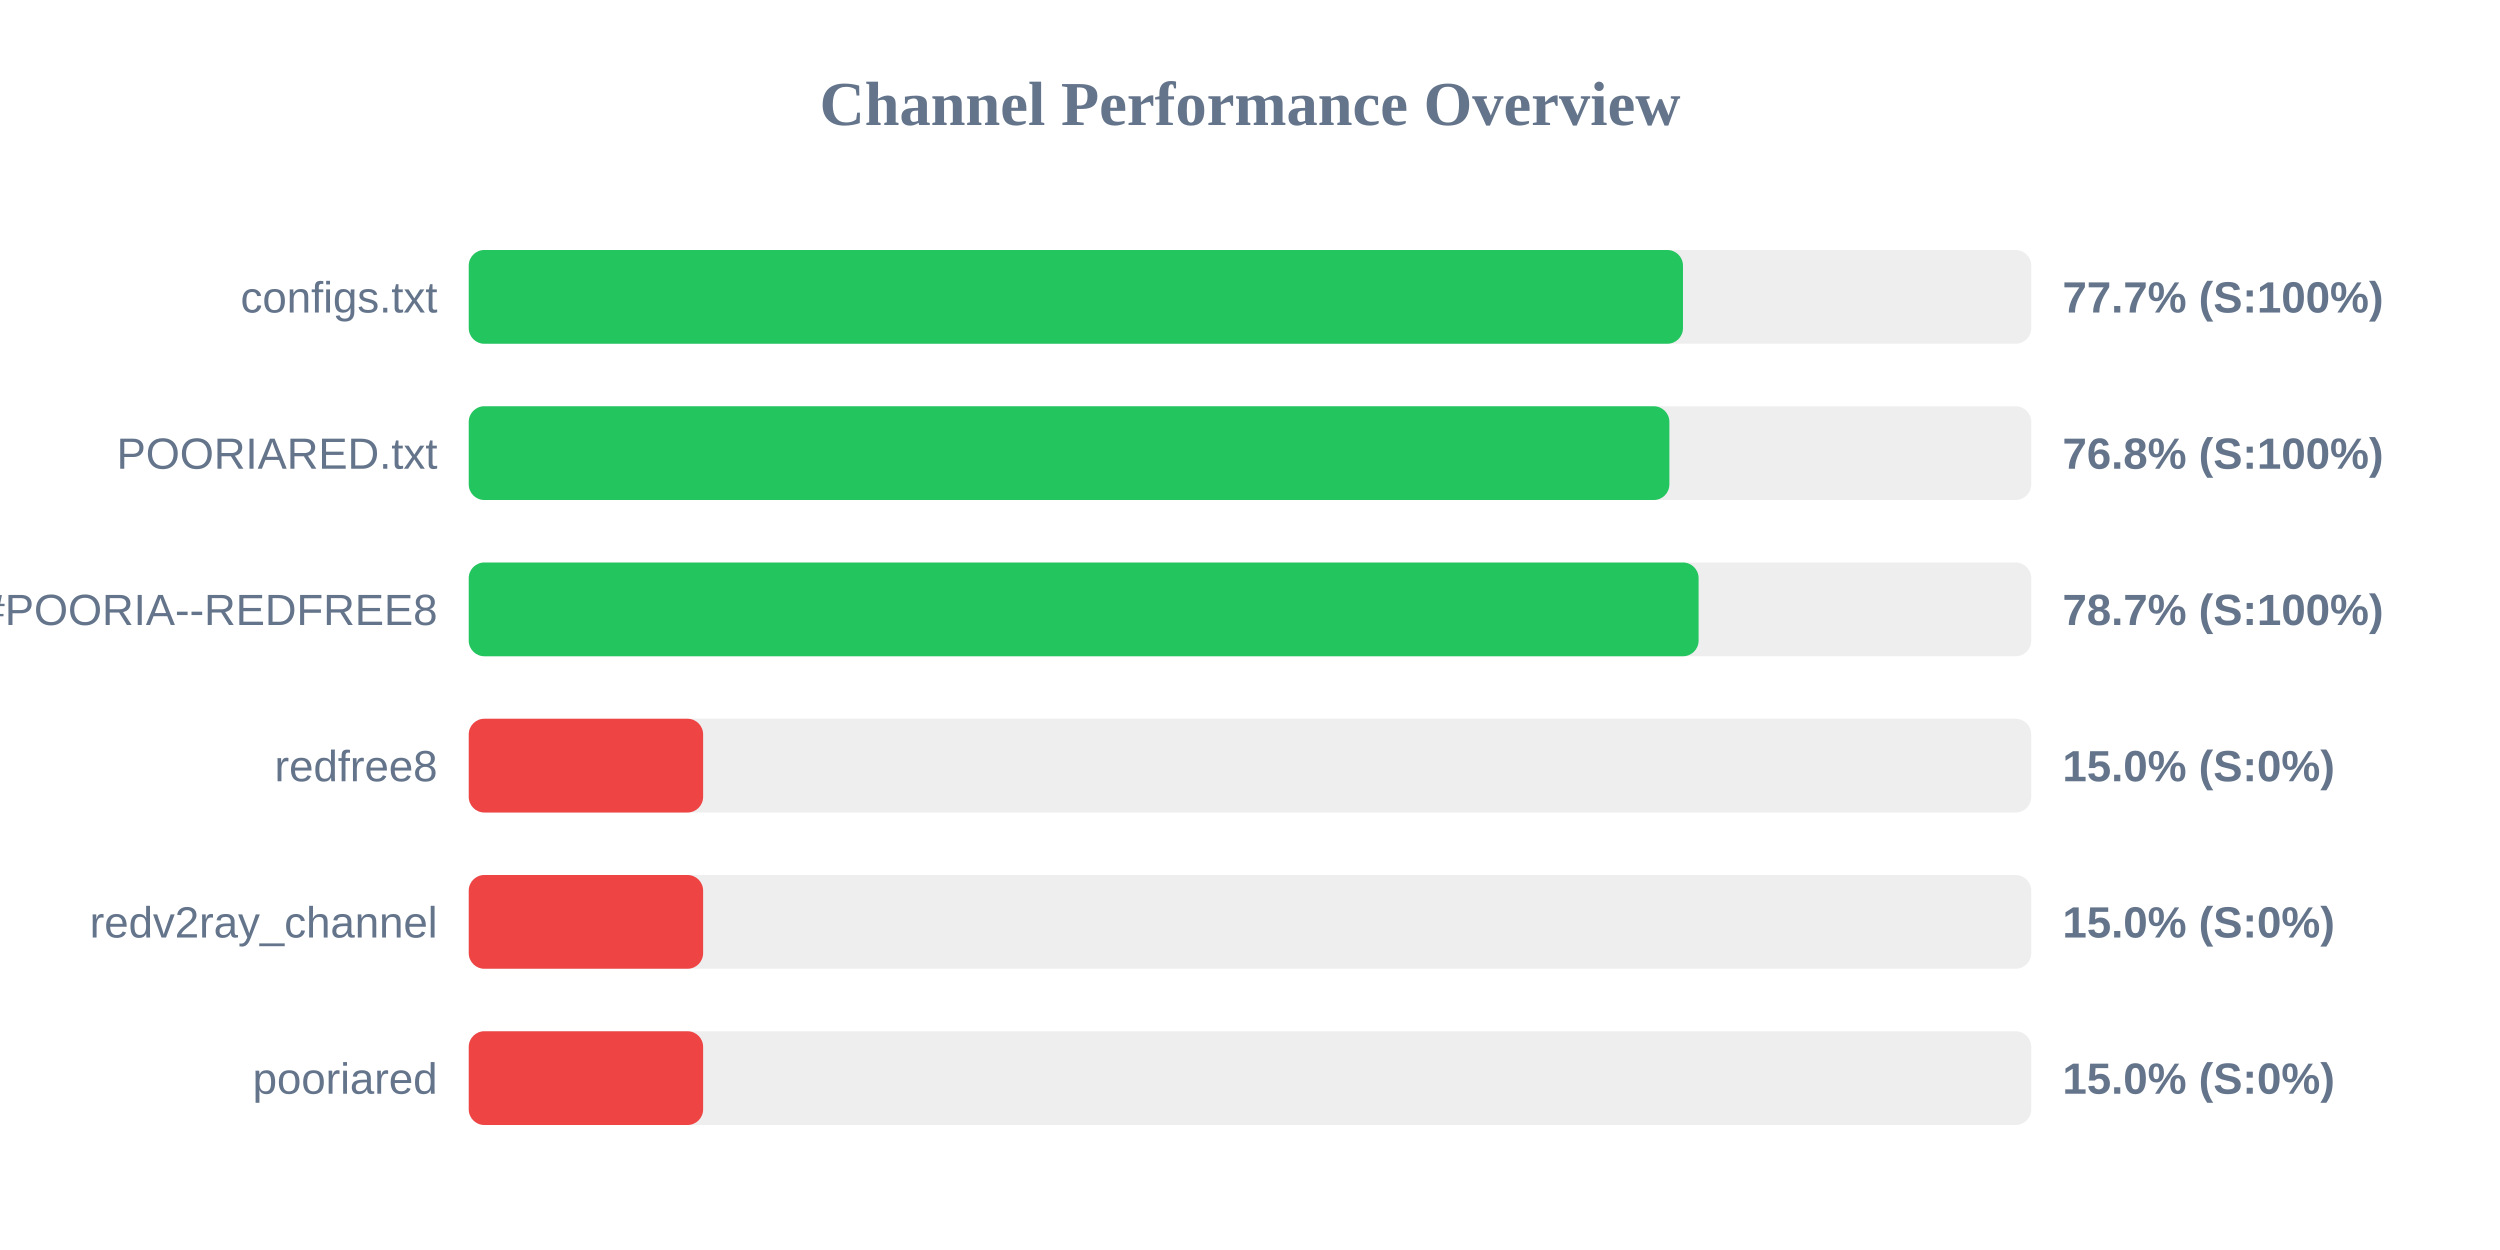
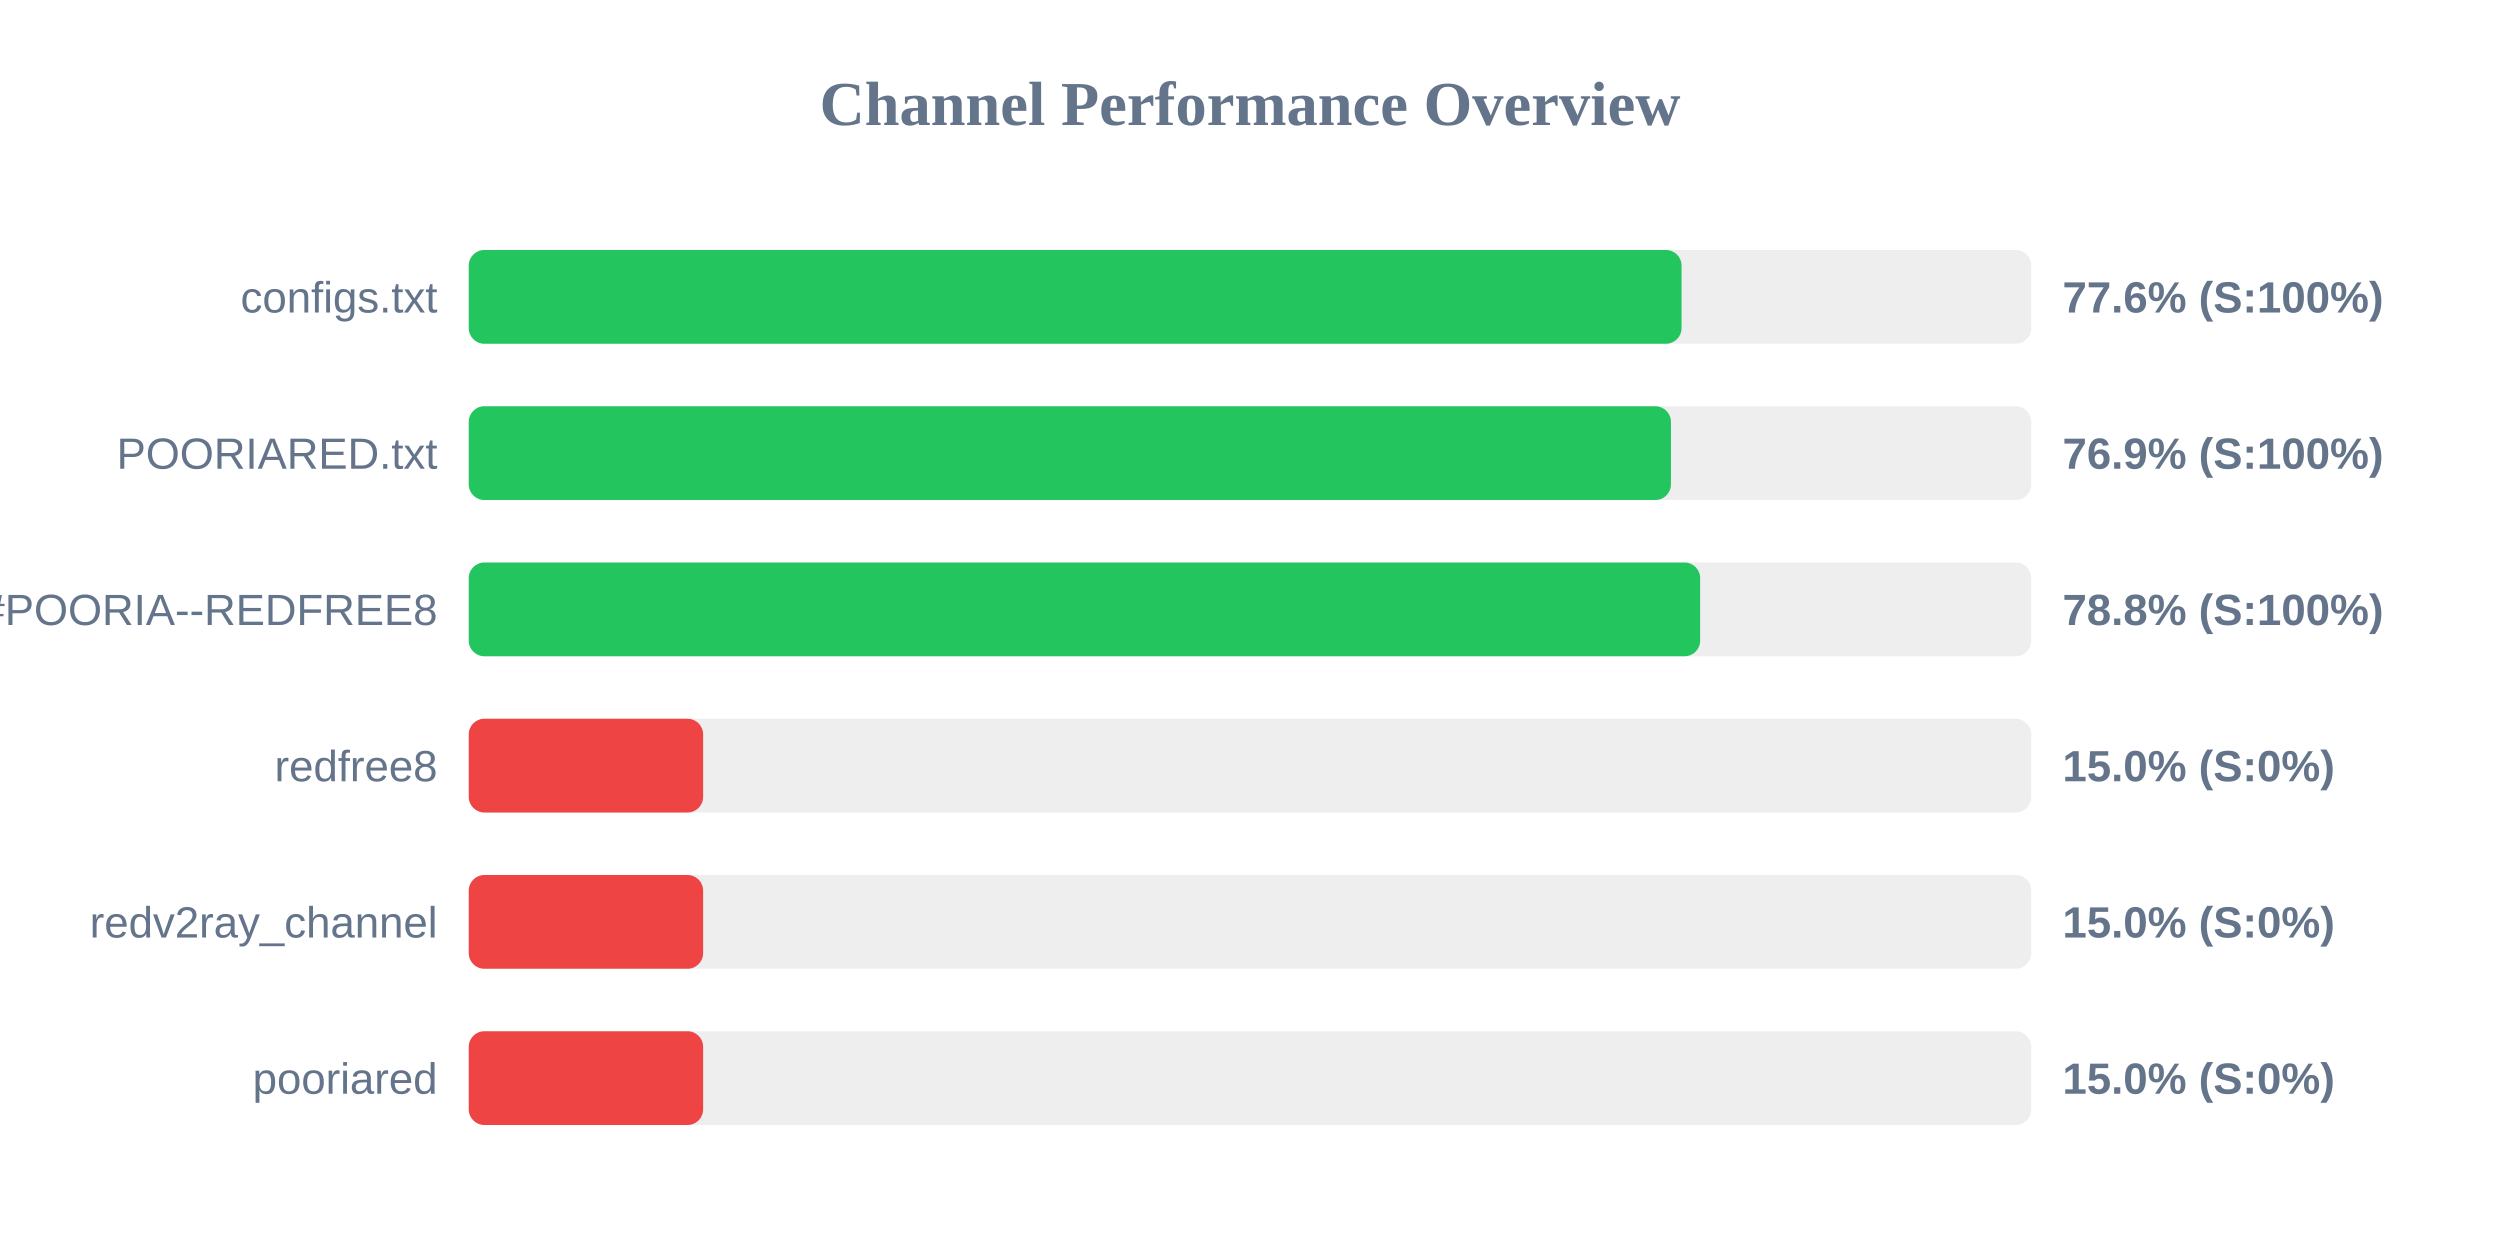
<svg xmlns="http://www.w3.org/2000/svg" width="800" height="400" version="1.1">
  <style>
        .row { font: 14px Arial; fill: #64748b; }
        .score { font: bold 14px Arial; fill: #64748b; }
    </style>
  <text x="400" y="40" text-anchor="middle" font-size="20px" font-weight="bold" fill="#64748b">Channel Performance Overview</text>
  <rect x="150" y="80" width="500" height="30" fill="#eee" rx="5" />
-   <rect x="150" y="80" width="388.55" height="30" fill="#22c55e" rx="5" />
+   <rect x="150" y="80" width="388.1" height="30" fill="#22c55e" rx="5" />
  <text x="140" y="100" text-anchor="end" class="row">configs.txt</text>
-   <text x="660" y="100" text-anchor="start" class="score">77.7% (S:100%)</text>
+   <text x="660" y="100" text-anchor="start" class="score">77.6% (S:100%)</text>
  <rect x="150" y="130" width="500" height="30" fill="#eee" rx="5" />
-   <rect x="150" y="130" width="384.2" height="30" fill="#22c55e" rx="5" />
+   <rect x="150" y="130" width="384.7" height="30" fill="#22c55e" rx="5" />
  <text x="140" y="150" text-anchor="end" class="row">POORIARED.txt</text>
-   <text x="660" y="150" text-anchor="start" class="score">76.8% (S:100%)</text>
+   <text x="660" y="150" text-anchor="start" class="score">76.9% (S:100%)</text>
  <rect x="150" y="180" width="500" height="30" fill="#eee" rx="5" />
-   <rect x="150" y="180" width="393.55" height="30" fill="#22c55e" rx="5" />
+   <rect x="150" y="180" width="394.05" height="30" fill="#22c55e" rx="5" />
  <text x="140" y="200" text-anchor="end" class="row">POORIA--REDFREE8.txt#POORIA--REDFREE8</text>
-   <text x="660" y="200" text-anchor="start" class="score">78.7% (S:100%)</text>
+   <text x="660" y="200" text-anchor="start" class="score">78.8% (S:100%)</text>
  <rect x="150" y="230" width="500" height="30" fill="#eee" rx="5" />
  <rect x="150" y="230" width="75.0" height="30" fill="#ef4444" rx="5" />
  <text x="140" y="250" text-anchor="end" class="row">redfree8</text>
  <text x="660" y="250" text-anchor="start" class="score">15.0% (S:0%)</text>
  <rect x="150" y="280" width="500" height="30" fill="#eee" rx="5" />
  <rect x="150" y="280" width="75.0" height="30" fill="#ef4444" rx="5" />
  <text x="140" y="300" text-anchor="end" class="row">redv2ray_channel</text>
  <text x="660" y="300" text-anchor="start" class="score">15.0% (S:0%)</text>
  <rect x="150" y="330" width="500" height="30" fill="#eee" rx="5" />
  <rect x="150" y="330" width="75.0" height="30" fill="#ef4444" rx="5" />
  <text x="140" y="350" text-anchor="end" class="row">pooriared</text>
  <text x="660" y="350" text-anchor="start" class="score">15.0% (S:0%)</text>
</svg>
